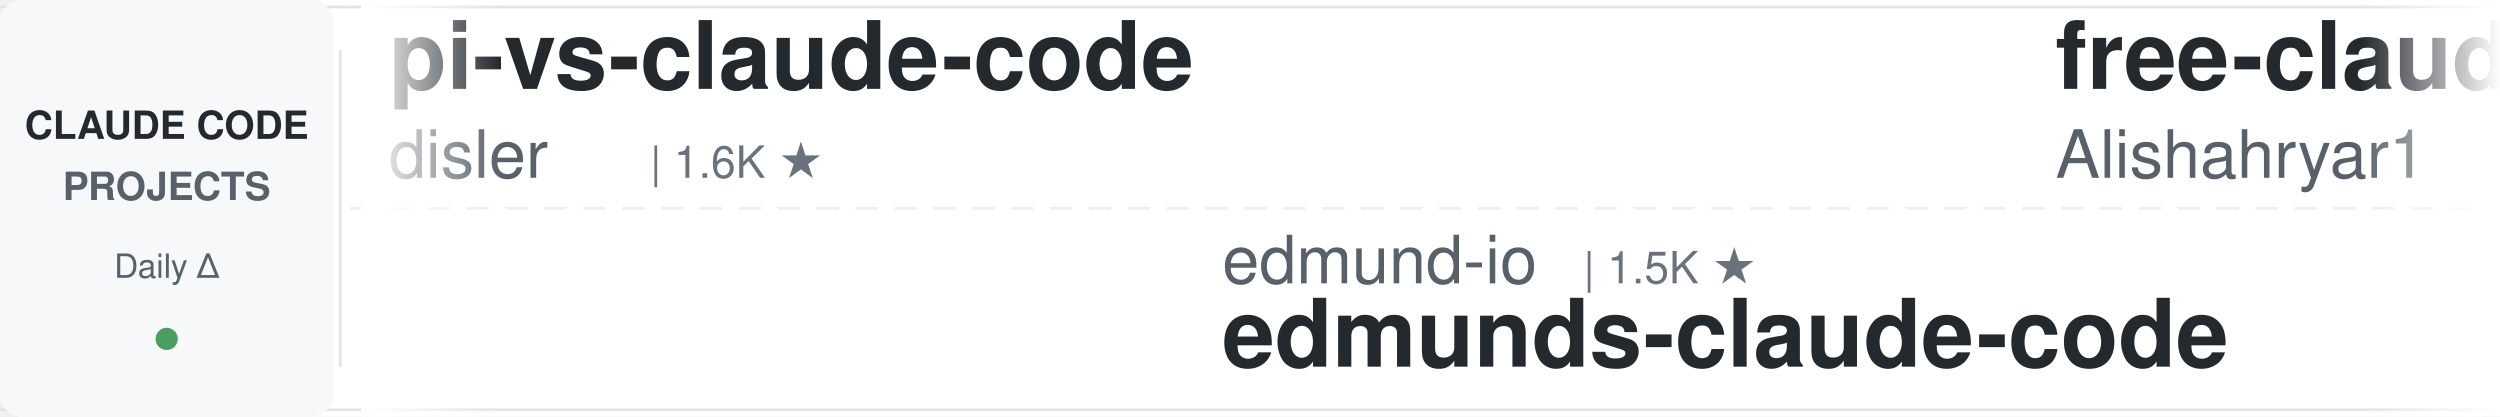
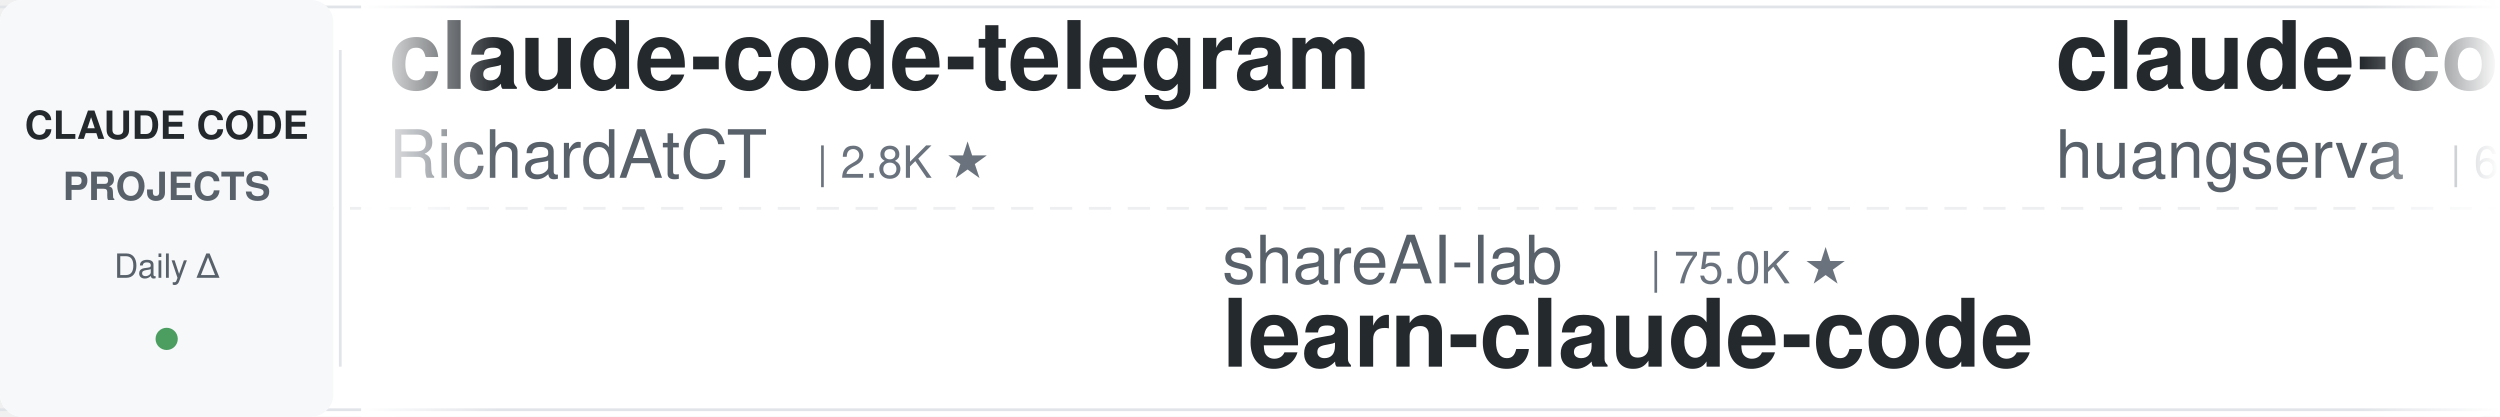
<svg xmlns="http://www.w3.org/2000/svg" width="900" height="150">
  <defs>
    <linearGradient id="leftFade" x1="0%" y1="0%" x2="100%" y2="0%">
      <stop offset="0%" style="stop-color:#ffffff;stop-opacity:1" />
      <stop offset="100%" style="stop-color:#ffffff;stop-opacity:0" />
    </linearGradient>
    <linearGradient id="rightFade" x1="0%" y1="0%" x2="100%" y2="0%">
      <stop offset="0%" style="stop-color:#ffffff;stop-opacity:0" />
      <stop offset="100%" style="stop-color:#ffffff;stop-opacity:1" />
    </linearGradient>
  </defs>
  <rect width="900" height="150" fill="#ffffff" rx="8" />
  <rect x="0" y="2" width="900" height="1" fill="#e1e4e8" />
  <rect x="0" y="147" width="900" height="1" fill="#e1e4e8" />
  <line x1="0" y1="75" x2="900" y2="75" stroke="#e1e4e8" stroke-width="1" stroke-dasharray="8 6" opacity="0.6" />
  <rect x="0" y="0" width="120" height="150" fill="#f6f8fa" rx="8" />
  <text x="60" y="50" font-family="-apple-system, BlinkMacSystemFont, 'Segoe UI', Helvetica, Arial, sans-serif" font-size="14" font-weight="600" fill="#24292e" text-anchor="middle">CLAUDE CODE</text>
  <text x="60" y="72" font-family="-apple-system, BlinkMacSystemFont, 'Segoe UI', Helvetica, Arial, sans-serif" font-size="14" font-weight="600" fill="#586069" text-anchor="middle">PROJECTS</text>
  <text x="60" y="100" font-family="-apple-system, BlinkMacSystemFont, 'Segoe UI', Helvetica, Arial, sans-serif" font-size="12" font-weight="500" fill="#586069" text-anchor="middle">Daily Δ</text>
  <circle cx="60" cy="122" r="4" fill="#22863a" opacity="0.8" />
  <rect x="122" y="18" width="1" height="114" fill="#e1e4e8" />
  <clipPath id="tickerClip">
    <rect x="130" y="0" width="770" height="150" />
  </clipPath>
  <g clip-path="url(#tickerClip)">
    <g id="tickerItems">
      <animateTransform attributeName="transform" attributeType="XML" type="translate" from="0 0" to="-3000 0" dur="54s" repeatCount="indefinite" />
      <g transform="translate(0, 0)">
-         <text x="140" y="32" font-family="-apple-system, BlinkMacSystemFont, 'Segoe UI', Helvetica, Arial, sans-serif" font-size="34" font-weight="600" fill="#24292e">pi-vs-claude-code</text>
-         <text x="140" y="64" font-family="-apple-system, BlinkMacSystemFont, 'Segoe UI', Helvetica, Arial, sans-serif" font-size="24" font-weight="400" fill="#586069">disler</text>
-         <text x="234" y="64" font-family="-apple-system, BlinkMacSystemFont, 'Segoe UI', Helvetica, Arial, sans-serif" font-size="16" font-weight="500" fill="#6a737d">| 1.6K ★</text>
+         <text x="140" y="32" font-family="-apple-system, BlinkMacSystemFont, 'Segoe UI', Helvetica, Arial, sans-serif" font-size="34" font-weight="600" fill="#24292e">claude-code-telegram</text>
+         <text x="140" y="64" font-family="-apple-system, BlinkMacSystemFont, 'Segoe UI', Helvetica, Arial, sans-serif" font-size="24" font-weight="400" fill="#586069">RichardAtCT</text>
+         <text x="294" y="64" font-family="-apple-system, BlinkMacSystemFont, 'Segoe UI', Helvetica, Arial, sans-serif" font-size="16" font-weight="500" fill="#6a737d">| 2.8K ★</text>
      </g>
      <g transform="translate(300, 0)">
-         <text x="140" y="102" font-family="-apple-system, BlinkMacSystemFont, 'Segoe UI', Helvetica, Arial, sans-serif" font-size="24" font-weight="400" fill="#586069">edmund-io</text>
-         <text x="270" y="102" font-family="-apple-system, BlinkMacSystemFont, 'Segoe UI', Helvetica, Arial, sans-serif" font-size="16" font-weight="500" fill="#6a737d">| 1.5K ★</text>
-         <text x="140" y="132" font-family="-apple-system, BlinkMacSystemFont, 'Segoe UI', Helvetica, Arial, sans-serif" font-size="34" font-weight="600" fill="#24292e">edmunds-claude-code</text>
+         <text x="140" y="102" font-family="-apple-system, BlinkMacSystemFont, 'Segoe UI', Helvetica, Arial, sans-serif" font-size="24" font-weight="400" fill="#586069">shareAI-lab</text>
+         <text x="294" y="102" font-family="-apple-system, BlinkMacSystemFont, 'Segoe UI', Helvetica, Arial, sans-serif" font-size="16" font-weight="500" fill="#6a737d">| 75.0K ★</text>
+         <text x="140" y="132" font-family="-apple-system, BlinkMacSystemFont, 'Segoe UI', Helvetica, Arial, sans-serif" font-size="34" font-weight="600" fill="#24292e">learn-claude-code</text>
      </g>
      <g transform="translate(600, 0)">
-         <text x="140" y="32" font-family="-apple-system, BlinkMacSystemFont, 'Segoe UI', Helvetica, Arial, sans-serif" font-size="34" font-weight="600" fill="#24292e">free-claude-code</text>
-         <text x="140" y="64" font-family="-apple-system, BlinkMacSystemFont, 'Segoe UI', Helvetica, Arial, sans-serif" font-size="24" font-weight="400" fill="#586069">Alishahryar1</text>
-         <text x="306" y="64" font-family="-apple-system, BlinkMacSystemFont, 'Segoe UI', Helvetica, Arial, sans-serif" font-size="16" font-weight="500" fill="#6a737d">| 47.5K ★</text>
-       </g>
-       <g transform="translate(900, 0)">
-         <text x="140" y="102" font-family="-apple-system, BlinkMacSystemFont, 'Segoe UI', Helvetica, Arial, sans-serif" font-size="24" font-weight="400" fill="#586069">asgeirtj</text>
-         <text x="258" y="102" font-family="-apple-system, BlinkMacSystemFont, 'Segoe UI', Helvetica, Arial, sans-serif" font-size="16" font-weight="500" fill="#6a737d">| 63.4K ★</text>
-         <text x="140" y="132" font-family="-apple-system, BlinkMacSystemFont, 'Segoe UI', Helvetica, Arial, sans-serif" font-size="34" font-weight="600" fill="#24292e">system_prompts_leaks</text>
-       </g>
-       <g transform="translate(1200, 0)">
        <text x="140" y="32" font-family="-apple-system, BlinkMacSystemFont, 'Segoe UI', Helvetica, Arial, sans-serif" font-size="34" font-weight="600" fill="#24292e">claude-code-cli</text>
        <text x="140" y="64" font-family="-apple-system, BlinkMacSystemFont, 'Segoe UI', Helvetica, Arial, sans-serif" font-size="24" font-weight="400" fill="#586069">huangserva</text>
        <text x="282" y="64" font-family="-apple-system, BlinkMacSystemFont, 'Segoe UI', Helvetica, Arial, sans-serif" font-size="16" font-weight="500" fill="#6a737d">| 623 ★</text>
      </g>
+       <g transform="translate(900, 0)">
+         <text x="140" y="102" font-family="-apple-system, BlinkMacSystemFont, 'Segoe UI', Helvetica, Arial, sans-serif" font-size="24" font-weight="400" fill="#586069">FlorianBruniaux</text>
+         <text x="342" y="102" font-family="-apple-system, BlinkMacSystemFont, 'Segoe UI', Helvetica, Arial, sans-serif" font-size="16" font-weight="500" fill="#6a737d">| 5.8K ★</text>
+         <text x="140" y="132" font-family="-apple-system, BlinkMacSystemFont, 'Segoe UI', Helvetica, Arial, sans-serif" font-size="34" font-weight="600" fill="#24292e">claude-code-ultimate-gui...</text>
+       </g>
+       <g transform="translate(1200, 0)">
+         <text x="140" y="32" font-family="-apple-system, BlinkMacSystemFont, 'Segoe UI', Helvetica, Arial, sans-serif" font-size="34" font-weight="600" fill="#24292e">claude-code-from-scratch</text>
+         <text x="140" y="64" font-family="-apple-system, BlinkMacSystemFont, 'Segoe UI', Helvetica, Arial, sans-serif" font-size="24" font-weight="400" fill="#586069">Windy3f3f3f3f</text>
+         <text x="318" y="64" font-family="-apple-system, BlinkMacSystemFont, 'Segoe UI', Helvetica, Arial, sans-serif" font-size="16" font-weight="500" fill="#6a737d">| 2.6K ★</text>
+       </g>
      <g transform="translate(1500, 0)">
-         <text x="140" y="102" font-family="-apple-system, BlinkMacSystemFont, 'Segoe UI', Helvetica, Arial, sans-serif" font-size="24" font-weight="400" fill="#586069">zebbern</text>
-         <text x="246" y="102" font-family="-apple-system, BlinkMacSystemFont, 'Segoe UI', Helvetica, Arial, sans-serif" font-size="16" font-weight="500" fill="#6a737d">| 4.6K ★</text>
-         <text x="140" y="132" font-family="-apple-system, BlinkMacSystemFont, 'Segoe UI', Helvetica, Arial, sans-serif" font-size="34" font-weight="600" fill="#24292e">claude-code-guide</text>
+         <text x="140" y="102" font-family="-apple-system, BlinkMacSystemFont, 'Segoe UI', Helvetica, Arial, sans-serif" font-size="24" font-weight="400" fill="#586069">centminmod</text>
+         <text x="282" y="102" font-family="-apple-system, BlinkMacSystemFont, 'Segoe UI', Helvetica, Arial, sans-serif" font-size="16" font-weight="500" fill="#6a737d">| 2.6K ★</text>
+         <text x="140" y="132" font-family="-apple-system, BlinkMacSystemFont, 'Segoe UI', Helvetica, Arial, sans-serif" font-size="34" font-weight="600" fill="#24292e">my-claude-code-setup</text>
      </g>
      <g transform="translate(1800, 0)">
-         <text x="140" y="32" font-family="-apple-system, BlinkMacSystemFont, 'Segoe UI', Helvetica, Arial, sans-serif" font-size="34" font-weight="600" fill="#24292e">awesome-claude-code-plug...</text>
-         <text x="140" y="64" font-family="-apple-system, BlinkMacSystemFont, 'Segoe UI', Helvetica, Arial, sans-serif" font-size="24" font-weight="400" fill="#586069">ccplugins</text>
-         <text x="270" y="64" font-family="-apple-system, BlinkMacSystemFont, 'Segoe UI', Helvetica, Arial, sans-serif" font-size="16" font-weight="500" fill="#6a737d">| 922 ★</text>
+         <text x="140" y="32" font-family="-apple-system, BlinkMacSystemFont, 'Segoe UI', Helvetica, Arial, sans-serif" font-size="34" font-weight="600" fill="#24292e">awesome-claude-code-tool...</text>
+         <text x="140" y="64" font-family="-apple-system, BlinkMacSystemFont, 'Segoe UI', Helvetica, Arial, sans-serif" font-size="24" font-weight="400" fill="#586069">rohitg00</text>
+         <text x="258" y="64" font-family="-apple-system, BlinkMacSystemFont, 'Segoe UI', Helvetica, Arial, sans-serif" font-size="16" font-weight="500" fill="#6a737d">| 2.5K ★</text>
      </g>
      <g transform="translate(2100, 0)">
-         <text x="140" y="102" font-family="-apple-system, BlinkMacSystemFont, 'Segoe UI', Helvetica, Arial, sans-serif" font-size="24" font-weight="400" fill="#586069">feiskyer</text>
-         <text x="258" y="102" font-family="-apple-system, BlinkMacSystemFont, 'Segoe UI', Helvetica, Arial, sans-serif" font-size="16" font-weight="500" fill="#6a737d">| 1.6K ★</text>
-         <text x="140" y="132" font-family="-apple-system, BlinkMacSystemFont, 'Segoe UI', Helvetica, Arial, sans-serif" font-size="34" font-weight="600" fill="#24292e">claude-code-settings</text>
+         <text x="140" y="102" font-family="-apple-system, BlinkMacSystemFont, 'Segoe UI', Helvetica, Arial, sans-serif" font-size="24" font-weight="400" fill="#586069">Donchitos</text>
+         <text x="270" y="102" font-family="-apple-system, BlinkMacSystemFont, 'Segoe UI', Helvetica, Arial, sans-serif" font-size="16" font-weight="500" fill="#6a737d">| 24.5K ★</text>
+         <text x="140" y="132" font-family="-apple-system, BlinkMacSystemFont, 'Segoe UI', Helvetica, Arial, sans-serif" font-size="34" font-weight="600" fill="#24292e">Claude-Code-Game-Studios</text>
      </g>
      <g transform="translate(2400, 0)">
-         <text x="140" y="32" font-family="-apple-system, BlinkMacSystemFont, 'Segoe UI', Helvetica, Arial, sans-serif" font-size="34" font-weight="600" fill="#24292e">claude-code-guide</text>
-         <text x="140" y="64" font-family="-apple-system, BlinkMacSystemFont, 'Segoe UI', Helvetica, Arial, sans-serif" font-size="24" font-weight="400" fill="#586069">Cranot</text>
-         <text x="234" y="64" font-family="-apple-system, BlinkMacSystemFont, 'Segoe UI', Helvetica, Arial, sans-serif" font-size="16" font-weight="500" fill="#6a737d">| 2.9K ★</text>
+         <text x="140" y="32" font-family="-apple-system, BlinkMacSystemFont, 'Segoe UI', Helvetica, Arial, sans-serif" font-size="34" font-weight="600" fill="#24292e">claude-code-plugins-plus...</text>
+         <text x="140" y="64" font-family="-apple-system, BlinkMacSystemFont, 'Segoe UI', Helvetica, Arial, sans-serif" font-size="24" font-weight="400" fill="#586069">jeremylongshore</text>
+         <text x="342" y="64" font-family="-apple-system, BlinkMacSystemFont, 'Segoe UI', Helvetica, Arial, sans-serif" font-size="16" font-weight="500" fill="#6a737d">| 2.7K ★</text>
      </g>
      <g transform="translate(2700, 0)">
-         <text x="140" y="102" font-family="-apple-system, BlinkMacSystemFont, 'Segoe UI', Helvetica, Arial, sans-serif" font-size="24" font-weight="400" fill="#586069">anthropics</text>
-         <text x="282" y="102" font-family="-apple-system, BlinkMacSystemFont, 'Segoe UI', Helvetica, Arial, sans-serif" font-size="16" font-weight="500" fill="#6a737d">| 952 ★</text>
-         <text x="140" y="132" font-family="-apple-system, BlinkMacSystemFont, 'Segoe UI', Helvetica, Arial, sans-serif" font-size="34" font-weight="600" fill="#24292e">claude-code-base-action</text>
+         <text x="140" y="102" font-family="-apple-system, BlinkMacSystemFont, 'Segoe UI', Helvetica, Arial, sans-serif" font-size="24" font-weight="400" fill="#586069">Piebald-AI</text>
+         <text x="282" y="102" font-family="-apple-system, BlinkMacSystemFont, 'Segoe UI', Helvetica, Arial, sans-serif" font-size="16" font-weight="500" fill="#6a737d">| 12.4K ★</text>
+         <text x="140" y="132" font-family="-apple-system, BlinkMacSystemFont, 'Segoe UI', Helvetica, Arial, sans-serif" font-size="34" font-weight="600" fill="#24292e">claude-code-system-promp...</text>
      </g>
      <g transform="translate(3000, 0)">
-         <text x="140" y="32" font-family="-apple-system, BlinkMacSystemFont, 'Segoe UI', Helvetica, Arial, sans-serif" font-size="34" font-weight="600" fill="#24292e">pi-vs-claude-code</text>
-         <text x="140" y="64" font-family="-apple-system, BlinkMacSystemFont, 'Segoe UI', Helvetica, Arial, sans-serif" font-size="24" font-weight="400" fill="#586069">disler</text>
-         <text x="234" y="64" font-family="-apple-system, BlinkMacSystemFont, 'Segoe UI', Helvetica, Arial, sans-serif" font-size="16" font-weight="500" fill="#6a737d">| 1.6K ★</text>
+         <text x="140" y="32" font-family="-apple-system, BlinkMacSystemFont, 'Segoe UI', Helvetica, Arial, sans-serif" font-size="34" font-weight="600" fill="#24292e">claude-code-telegram</text>
+         <text x="140" y="64" font-family="-apple-system, BlinkMacSystemFont, 'Segoe UI', Helvetica, Arial, sans-serif" font-size="24" font-weight="400" fill="#586069">RichardAtCT</text>
+         <text x="294" y="64" font-family="-apple-system, BlinkMacSystemFont, 'Segoe UI', Helvetica, Arial, sans-serif" font-size="16" font-weight="500" fill="#6a737d">| 2.8K ★</text>
      </g>
      <g transform="translate(3300, 0)">
-         <text x="140" y="102" font-family="-apple-system, BlinkMacSystemFont, 'Segoe UI', Helvetica, Arial, sans-serif" font-size="24" font-weight="400" fill="#586069">edmund-io</text>
-         <text x="270" y="102" font-family="-apple-system, BlinkMacSystemFont, 'Segoe UI', Helvetica, Arial, sans-serif" font-size="16" font-weight="500" fill="#6a737d">| 1.5K ★</text>
-         <text x="140" y="132" font-family="-apple-system, BlinkMacSystemFont, 'Segoe UI', Helvetica, Arial, sans-serif" font-size="34" font-weight="600" fill="#24292e">edmunds-claude-code</text>
+         <text x="140" y="102" font-family="-apple-system, BlinkMacSystemFont, 'Segoe UI', Helvetica, Arial, sans-serif" font-size="24" font-weight="400" fill="#586069">shareAI-lab</text>
+         <text x="294" y="102" font-family="-apple-system, BlinkMacSystemFont, 'Segoe UI', Helvetica, Arial, sans-serif" font-size="16" font-weight="500" fill="#6a737d">| 75.0K ★</text>
+         <text x="140" y="132" font-family="-apple-system, BlinkMacSystemFont, 'Segoe UI', Helvetica, Arial, sans-serif" font-size="34" font-weight="600" fill="#24292e">learn-claude-code</text>
      </g>
      <g transform="translate(3600, 0)">
-         <text x="140" y="32" font-family="-apple-system, BlinkMacSystemFont, 'Segoe UI', Helvetica, Arial, sans-serif" font-size="34" font-weight="600" fill="#24292e">free-claude-code</text>
-         <text x="140" y="64" font-family="-apple-system, BlinkMacSystemFont, 'Segoe UI', Helvetica, Arial, sans-serif" font-size="24" font-weight="400" fill="#586069">Alishahryar1</text>
-         <text x="306" y="64" font-family="-apple-system, BlinkMacSystemFont, 'Segoe UI', Helvetica, Arial, sans-serif" font-size="16" font-weight="500" fill="#6a737d">| 47.5K ★</text>
+         <text x="140" y="32" font-family="-apple-system, BlinkMacSystemFont, 'Segoe UI', Helvetica, Arial, sans-serif" font-size="34" font-weight="600" fill="#24292e">claude-code-cli</text>
+         <text x="140" y="64" font-family="-apple-system, BlinkMacSystemFont, 'Segoe UI', Helvetica, Arial, sans-serif" font-size="24" font-weight="400" fill="#586069">huangserva</text>
+         <text x="282" y="64" font-family="-apple-system, BlinkMacSystemFont, 'Segoe UI', Helvetica, Arial, sans-serif" font-size="16" font-weight="500" fill="#6a737d">| 623 ★</text>
      </g>
      <g transform="translate(3900, 0)">
-         <text x="140" y="102" font-family="-apple-system, BlinkMacSystemFont, 'Segoe UI', Helvetica, Arial, sans-serif" font-size="24" font-weight="400" fill="#586069">asgeirtj</text>
-         <text x="258" y="102" font-family="-apple-system, BlinkMacSystemFont, 'Segoe UI', Helvetica, Arial, sans-serif" font-size="16" font-weight="500" fill="#6a737d">| 63.4K ★</text>
-         <text x="140" y="132" font-family="-apple-system, BlinkMacSystemFont, 'Segoe UI', Helvetica, Arial, sans-serif" font-size="34" font-weight="600" fill="#24292e">system_prompts_leaks</text>
+         <text x="140" y="102" font-family="-apple-system, BlinkMacSystemFont, 'Segoe UI', Helvetica, Arial, sans-serif" font-size="24" font-weight="400" fill="#586069">FlorianBruniaux</text>
+         <text x="342" y="102" font-family="-apple-system, BlinkMacSystemFont, 'Segoe UI', Helvetica, Arial, sans-serif" font-size="16" font-weight="500" fill="#6a737d">| 5.8K ★</text>
+         <text x="140" y="132" font-family="-apple-system, BlinkMacSystemFont, 'Segoe UI', Helvetica, Arial, sans-serif" font-size="34" font-weight="600" fill="#24292e">claude-code-ultimate-gui...</text>
      </g>
    </g>
  </g>
  <rect x="130" y="0" width="50" height="150" fill="url(#leftFade)" />
  <rect x="850" y="0" width="50" height="150" fill="url(#rightFade)" />
</svg>
